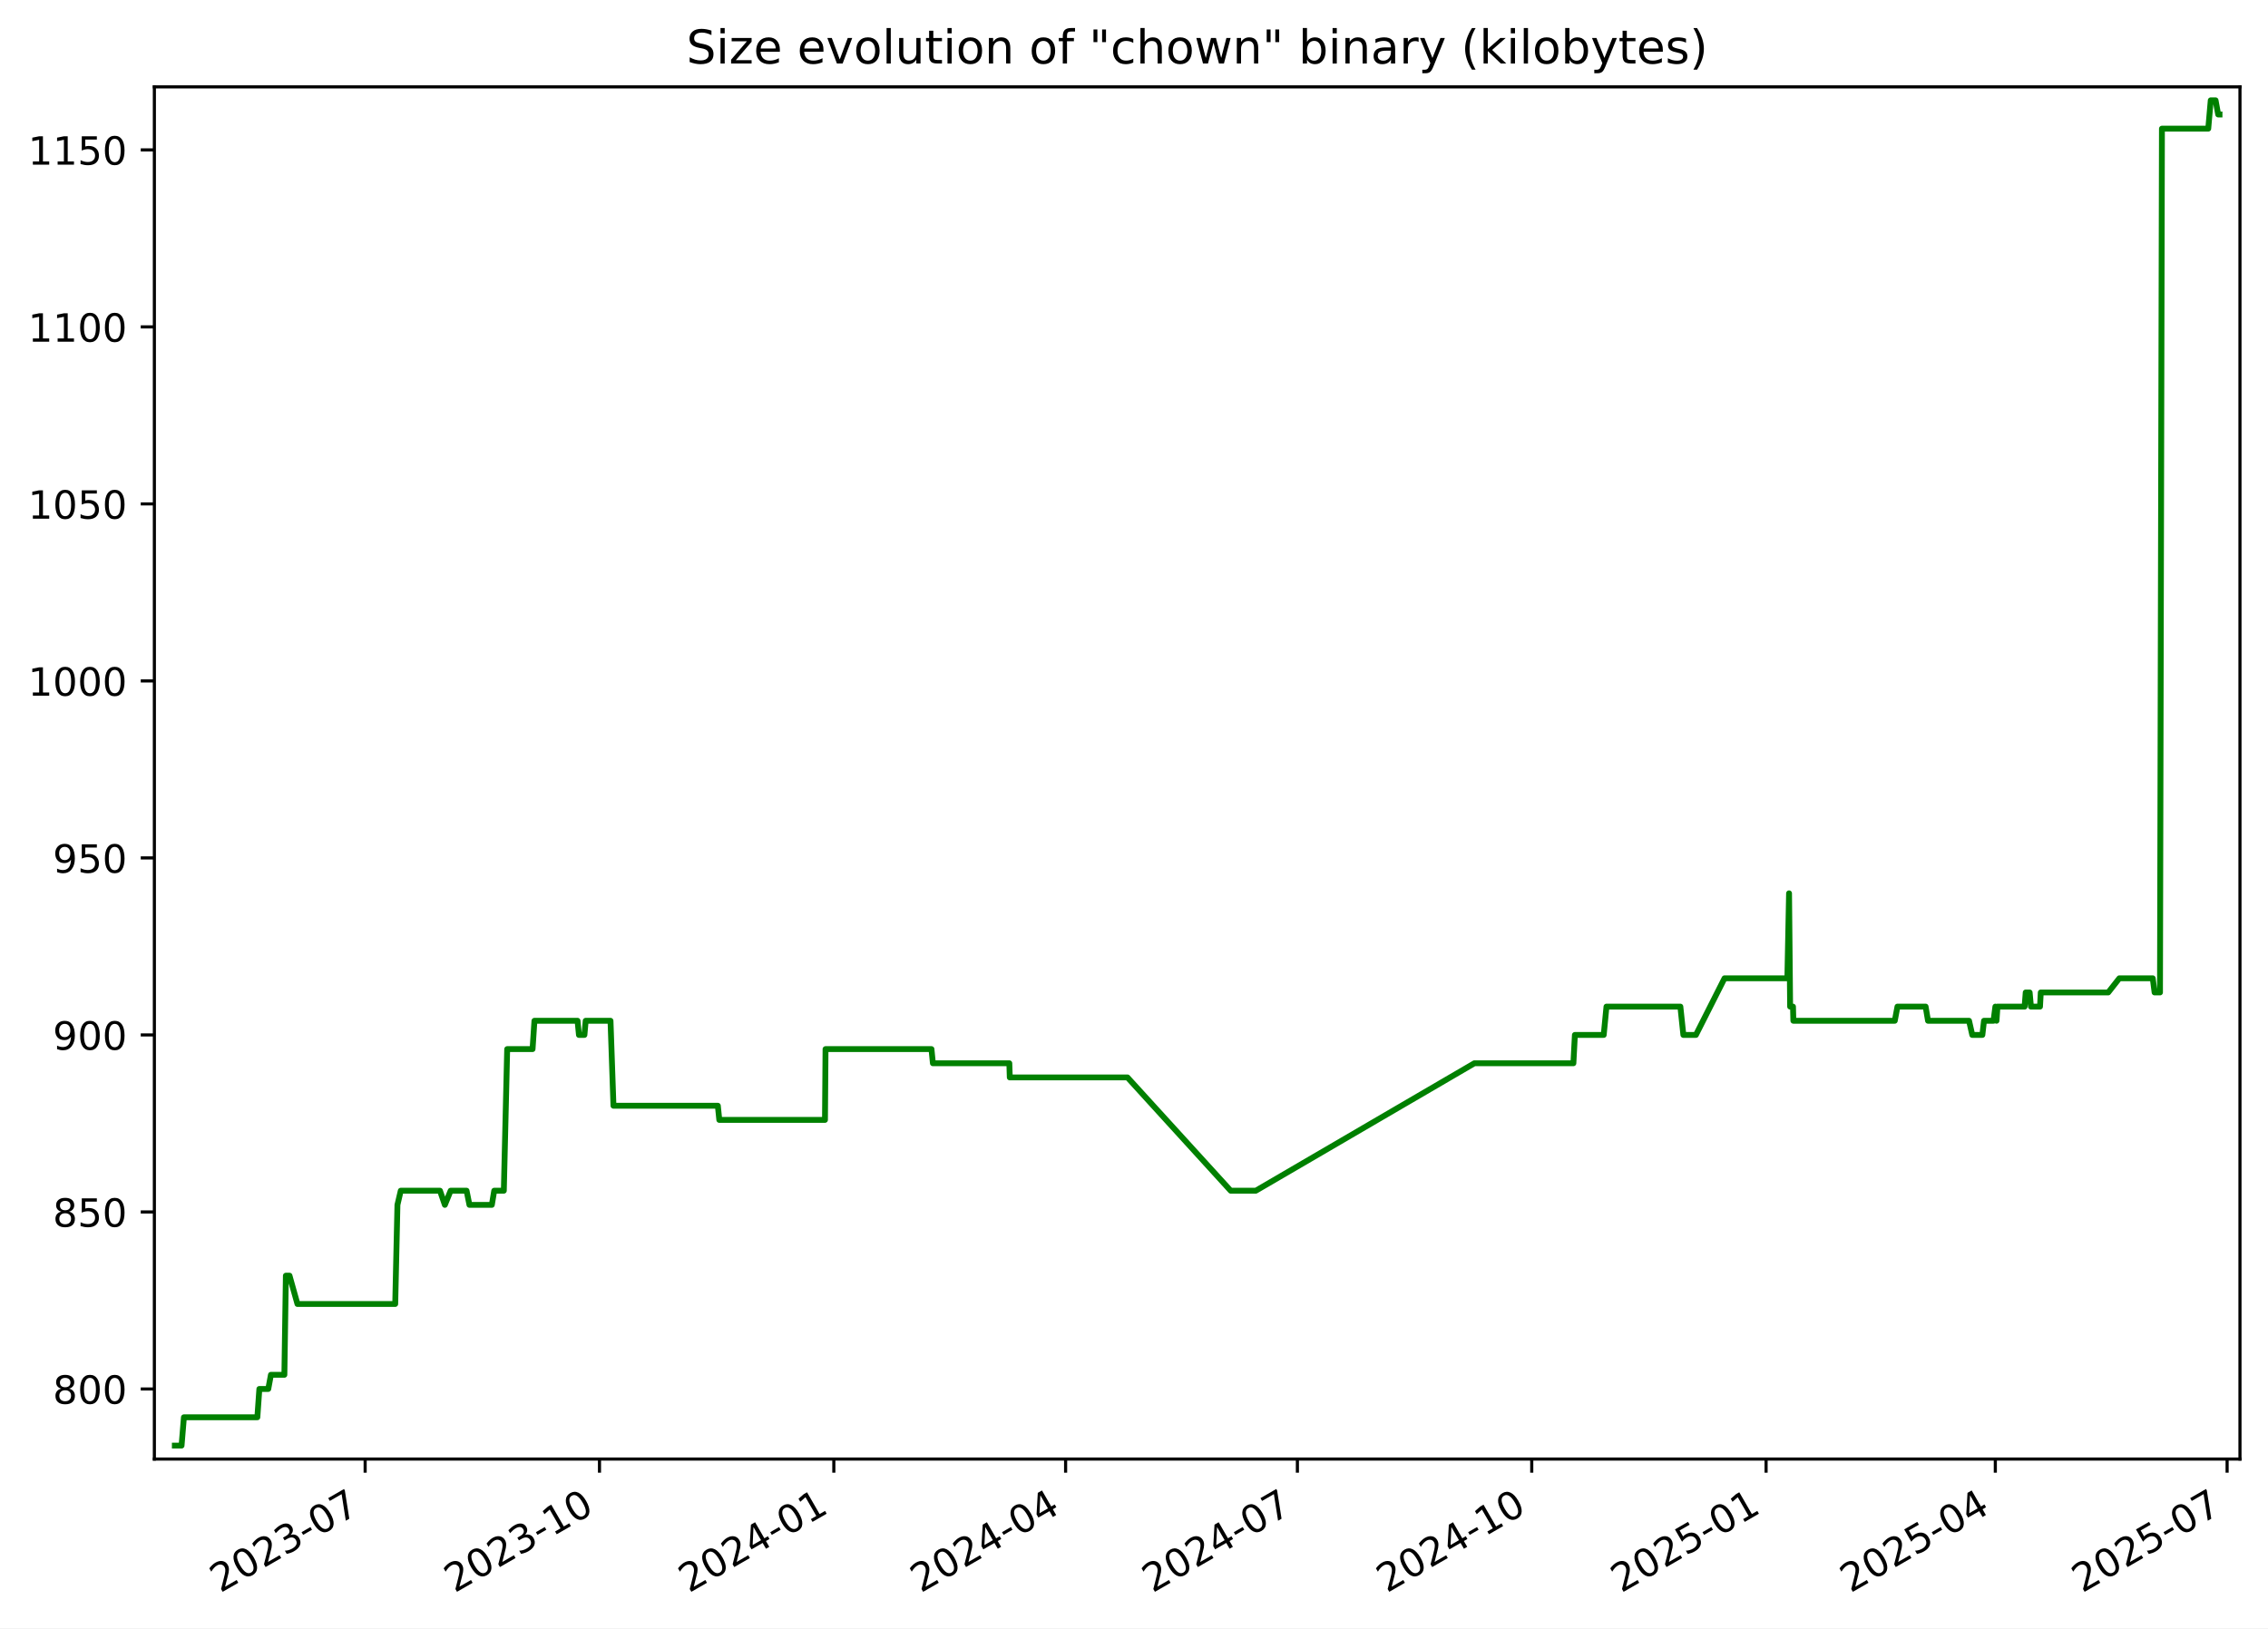
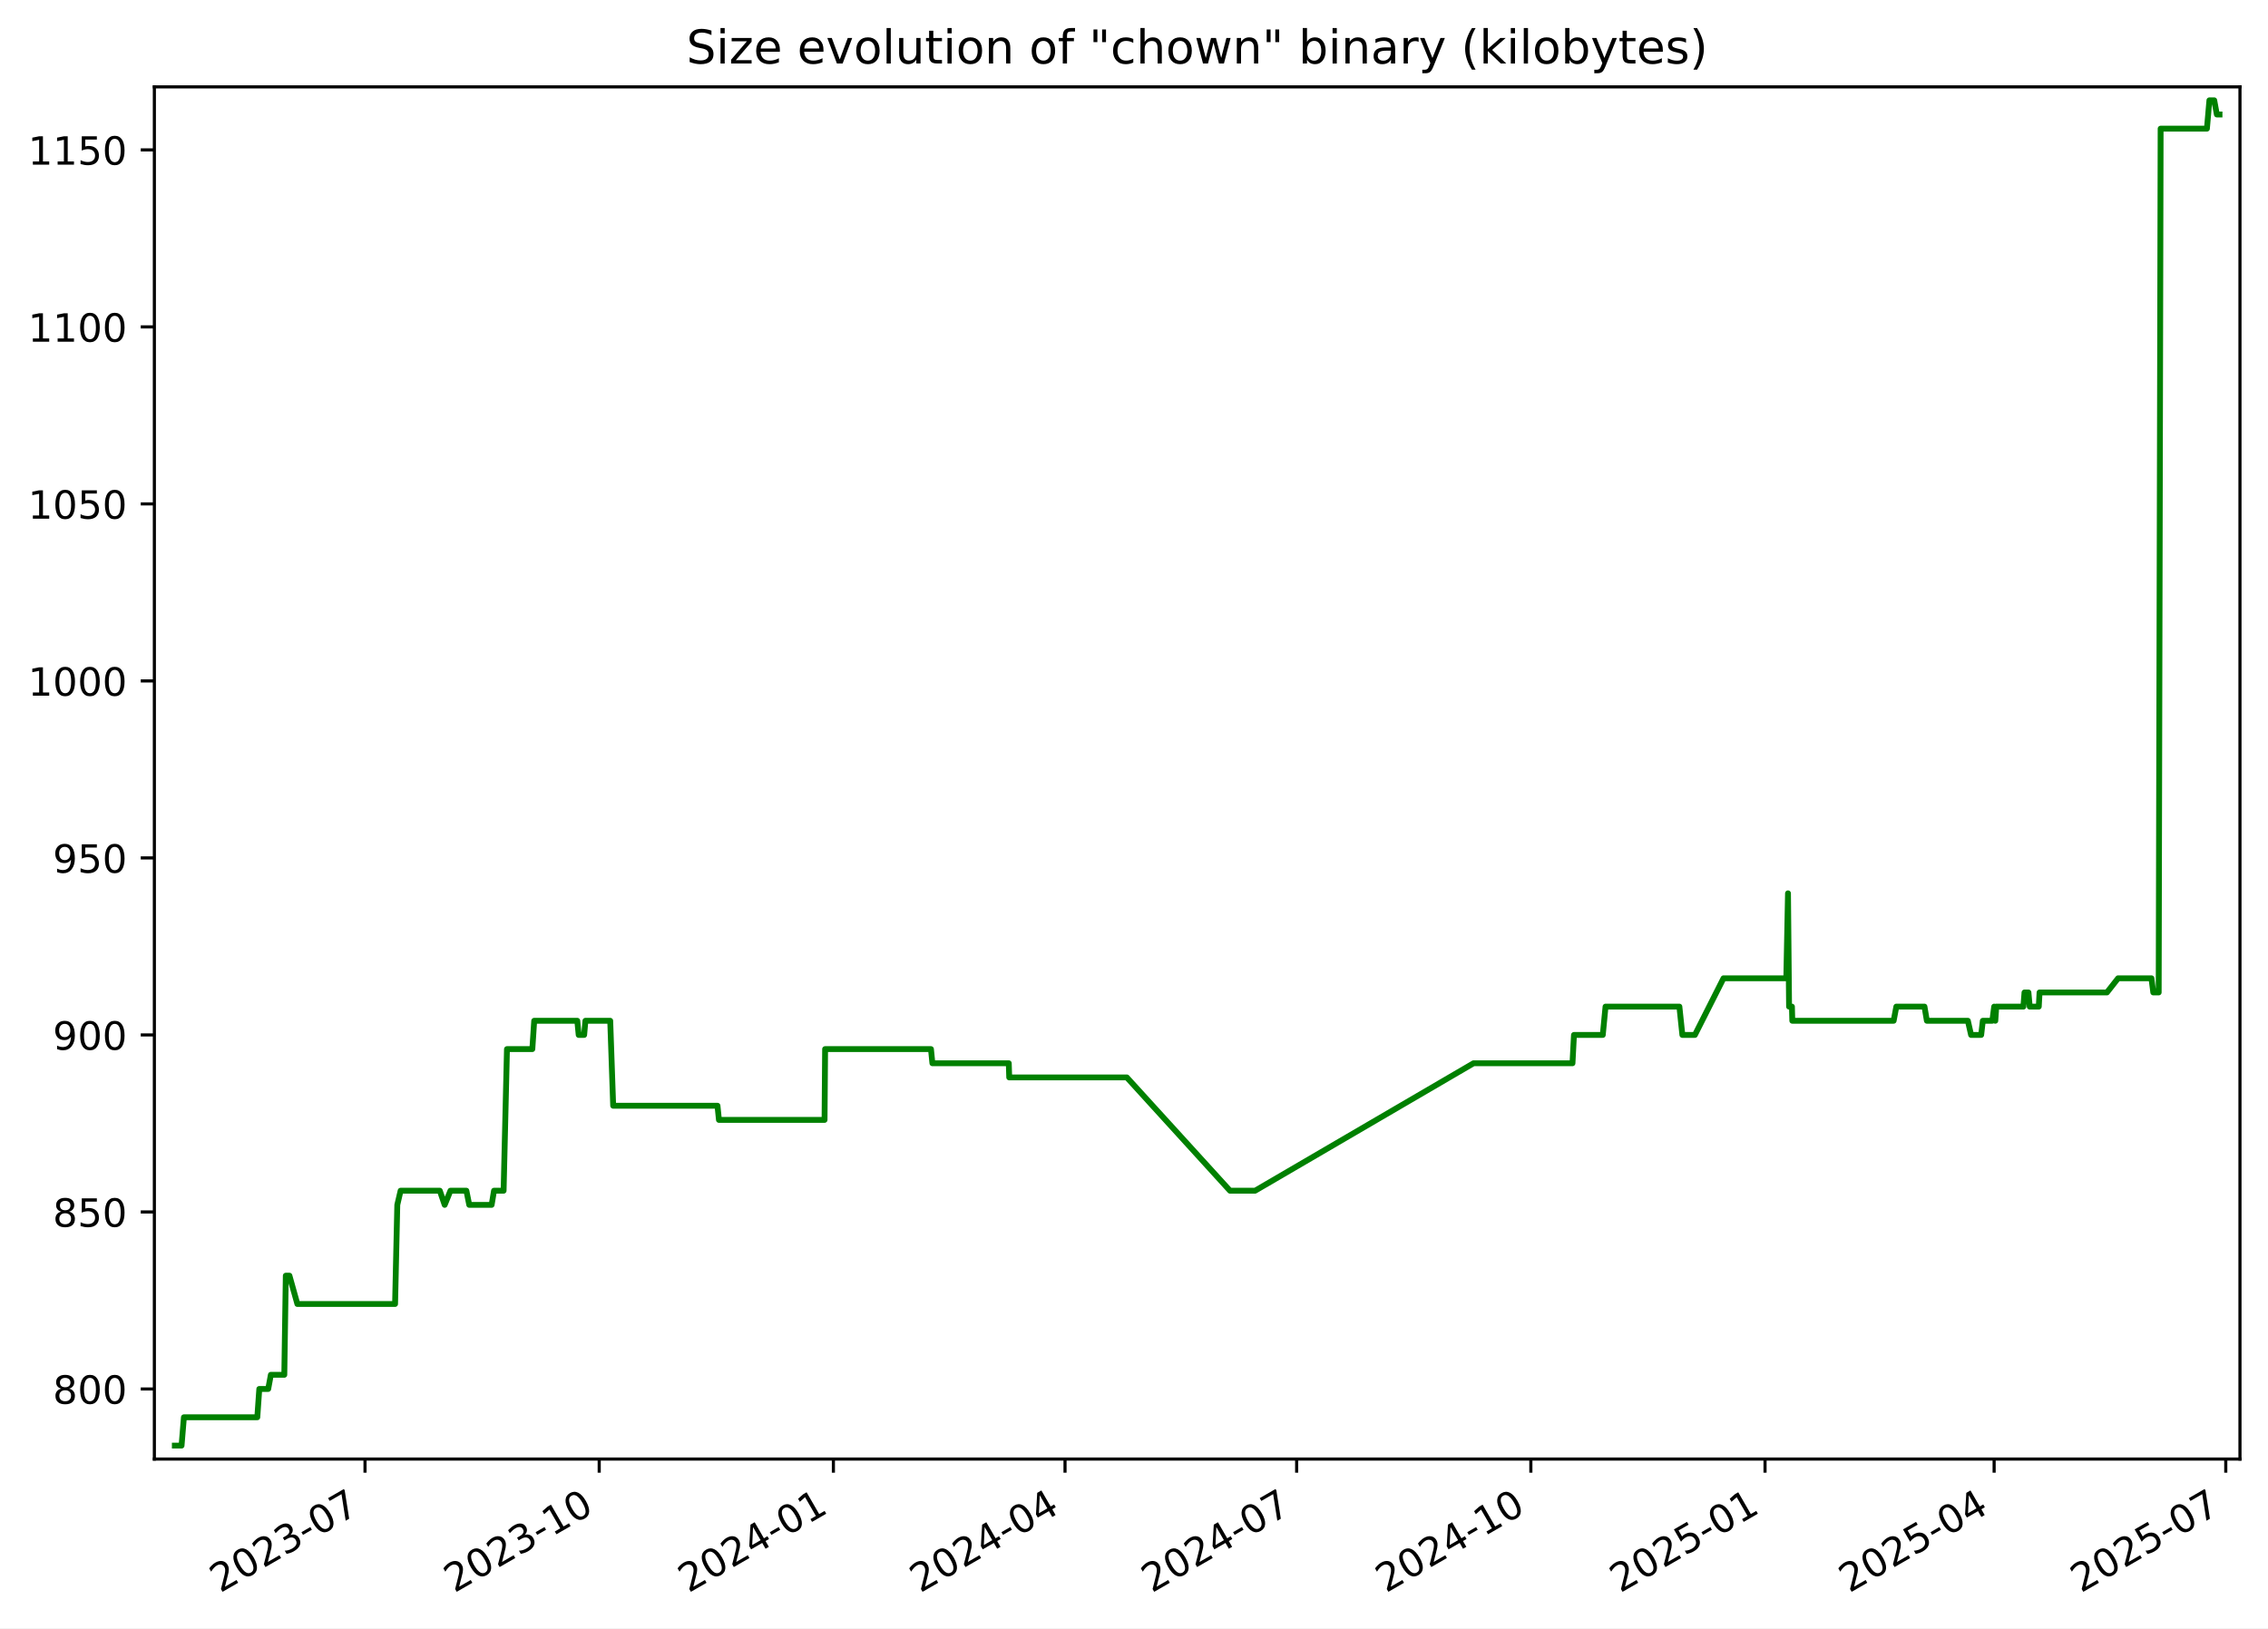
<svg xmlns="http://www.w3.org/2000/svg" xmlns:xlink="http://www.w3.org/1999/xlink" width="582.53pt" height="418.303pt" viewBox="0 0 582.53 418.303" version="1.1">
  <defs>
    <style type="text/css">*{stroke-linejoin: round; stroke-linecap: butt}</style>
  </defs>
  <g id="figure_1">
    <g id="patch_1">
      <path d="M -0 418.303  L 582.53 418.303  L 582.53 0  L -0 0  z " style="fill: #ffffff" />
    </g>
    <g id="axes_1">
      <g id="patch_2">
        <path d="M 39.65 374.83  L 575.33 374.83  L 575.33 22.318  L 39.65 22.318  z " style="fill: #ffffff" />
      </g>
      <g id="matplotlib.axis_1">
        <g id="xtick_1">
          <g id="line2d_1">
            <defs>
-               <path id="m9804a0d90c" d="M 0 0  L 0 3.5  " style="stroke: #000000; stroke-width: 0.8" />
+               <path id="m162f76aa11" d="M 0 0  L 0 3.5  " style="stroke: #000000; stroke-width: 0.8" />
            </defs>
            <g>
-               <use xlink:href="#m9804a0d90c" x="93.786" y="374.83" style="stroke: #000000; stroke-width: 0.8" />
+               <use xlink:href="#m162f76aa11" x="93.754" y="374.83" style="stroke: #000000; stroke-width: 0.8" />
            </g>
          </g>
          <g id="text_1">
-             <g transform="translate(56.5614 409.302) rotate(-30) scale(0.1 -0.1)">
+             <g transform="translate(56.52934 409.302) rotate(-30) scale(0.1 -0.1)">
              <defs>
                <path id="DejaVuSans-32" d="M 1228 531  L 3431 531  L 3431 0  L 469 0  L 469 531  Q 828 903 1448 1529  Q 2069 2156 2228 2338  Q 2531 2678 2651 2914  Q 2772 3150 2772 3378  Q 2772 3750 2511 3984  Q 2250 4219 1831 4219  Q 1534 4219 1204 4116  Q 875 4013 500 3803  L 500 4441  Q 881 4594 1212 4672  Q 1544 4750 1819 4750  Q 2544 4750 2975 4387  Q 3406 4025 3406 3419  Q 3406 3131 3298 2873  Q 3191 2616 2906 2266  Q 2828 2175 2409 1742  Q 1991 1309 1228 531  z " transform="scale(0.015625)" />
                <path id="DejaVuSans-30" d="M 2034 4250  Q 1547 4250 1301 3770  Q 1056 3291 1056 2328  Q 1056 1369 1301 889  Q 1547 409 2034 409  Q 2525 409 2770 889  Q 3016 1369 3016 2328  Q 3016 3291 2770 3770  Q 2525 4250 2034 4250  z M 2034 4750  Q 2819 4750 3233 4129  Q 3647 3509 3647 2328  Q 3647 1150 3233 529  Q 2819 -91 2034 -91  Q 1250 -91 836 529  Q 422 1150 422 2328  Q 422 3509 836 4129  Q 1250 4750 2034 4750  z " transform="scale(0.015625)" />
                <path id="DejaVuSans-33" d="M 2597 2516  Q 3050 2419 3304 2112  Q 3559 1806 3559 1356  Q 3559 666 3084 287  Q 2609 -91 1734 -91  Q 1441 -91 1130 -33  Q 819 25 488 141  L 488 750  Q 750 597 1062 519  Q 1375 441 1716 441  Q 2309 441 2620 675  Q 2931 909 2931 1356  Q 2931 1769 2642 2001  Q 2353 2234 1838 2234  L 1294 2234  L 1294 2753  L 1863 2753  Q 2328 2753 2575 2939  Q 2822 3125 2822 3475  Q 2822 3834 2567 4026  Q 2313 4219 1838 4219  Q 1578 4219 1281 4162  Q 984 4106 628 3988  L 628 4550  Q 988 4650 1302 4700  Q 1616 4750 1894 4750  Q 2613 4750 3031 4423  Q 3450 4097 3450 3541  Q 3450 3153 3228 2886  Q 3006 2619 2597 2516  z " transform="scale(0.015625)" />
                <path id="DejaVuSans-2d" d="M 313 2009  L 1997 2009  L 1997 1497  L 313 1497  L 313 2009  z " transform="scale(0.015625)" />
                <path id="DejaVuSans-37" d="M 525 4666  L 3525 4666  L 3525 4397  L 1831 0  L 1172 0  L 2766 4134  L 525 4134  L 525 4666  z " transform="scale(0.015625)" />
              </defs>
              <use xlink:href="#DejaVuSans-32" />
              <use xlink:href="#DejaVuSans-30" x="63.623" />
              <use xlink:href="#DejaVuSans-32" x="127.246" />
              <use xlink:href="#DejaVuSans-33" x="190.869" />
              <use xlink:href="#DejaVuSans-2d" x="254.492" />
              <use xlink:href="#DejaVuSans-30" x="290.576" />
              <use xlink:href="#DejaVuSans-37" x="354.199" />
            </g>
          </g>
        </g>
        <g id="xtick_2">
          <g id="line2d_2">
            <g>
-               <use xlink:href="#m9804a0d90c" x="153.975" y="374.83" style="stroke: #000000; stroke-width: 0.8" />
+               <use xlink:href="#m162f76aa11" x="153.904" y="374.83" style="stroke: #000000; stroke-width: 0.8" />
            </g>
          </g>
          <g id="text_2">
-             <g transform="translate(116.7506 409.302) rotate(-30) scale(0.1 -0.1)">
+             <g transform="translate(116.679 409.302) rotate(-30) scale(0.1 -0.1)">
              <defs>
                <path id="DejaVuSans-31" d="M 794 531  L 1825 531  L 1825 4091  L 703 3866  L 703 4441  L 1819 4666  L 2450 4666  L 2450 531  L 3481 531  L 3481 0  L 794 0  L 794 531  z " transform="scale(0.015625)" />
              </defs>
              <use xlink:href="#DejaVuSans-32" />
              <use xlink:href="#DejaVuSans-30" x="63.623" />
              <use xlink:href="#DejaVuSans-32" x="127.246" />
              <use xlink:href="#DejaVuSans-33" x="190.869" />
              <use xlink:href="#DejaVuSans-2d" x="254.492" />
              <use xlink:href="#DejaVuSans-31" x="290.576" />
              <use xlink:href="#DejaVuSans-30" x="354.199" />
            </g>
          </g>
        </g>
        <g id="xtick_3">
          <g id="line2d_3">
            <g>
-               <use xlink:href="#m9804a0d90c" x="214.165" y="374.83" style="stroke: #000000; stroke-width: 0.8" />
+               <use xlink:href="#m162f76aa11" x="214.054" y="374.83" style="stroke: #000000; stroke-width: 0.8" />
            </g>
          </g>
          <g id="text_3">
-             <g transform="translate(176.9397 409.302) rotate(-30) scale(0.1 -0.1)">
+             <g transform="translate(176.8287 409.302) rotate(-30) scale(0.1 -0.1)">
              <defs>
                <path id="DejaVuSans-34" d="M 2419 4116  L 825 1625  L 2419 1625  L 2419 4116  z M 2253 4666  L 3047 4666  L 3047 1625  L 3713 1625  L 3713 1100  L 3047 1100  L 3047 0  L 2419 0  L 2419 1100  L 313 1100  L 313 1709  L 2253 4666  z " transform="scale(0.015625)" />
              </defs>
              <use xlink:href="#DejaVuSans-32" />
              <use xlink:href="#DejaVuSans-30" x="63.623" />
              <use xlink:href="#DejaVuSans-32" x="127.246" />
              <use xlink:href="#DejaVuSans-34" x="190.869" />
              <use xlink:href="#DejaVuSans-2d" x="254.492" />
              <use xlink:href="#DejaVuSans-30" x="290.576" />
              <use xlink:href="#DejaVuSans-31" x="354.199" />
            </g>
          </g>
        </g>
        <g id="xtick_4">
          <g id="line2d_4">
            <g>
-               <use xlink:href="#m9804a0d90c" x="273.7" y="374.83" style="stroke: #000000; stroke-width: 0.8" />
+               <use xlink:href="#m162f76aa11" x="273.549" y="374.83" style="stroke: #000000; stroke-width: 0.8" />
            </g>
          </g>
          <g id="text_4">
-             <g transform="translate(236.4747 409.302) rotate(-30) scale(0.1 -0.1)">
+             <g transform="translate(236.3246 409.302) rotate(-30) scale(0.1 -0.1)">
              <use xlink:href="#DejaVuSans-32" />
              <use xlink:href="#DejaVuSans-30" x="63.623" />
              <use xlink:href="#DejaVuSans-32" x="127.246" />
              <use xlink:href="#DejaVuSans-34" x="190.869" />
              <use xlink:href="#DejaVuSans-2d" x="254.492" />
              <use xlink:href="#DejaVuSans-30" x="290.576" />
              <use xlink:href="#DejaVuSans-34" x="354.199" />
            </g>
          </g>
        </g>
        <g id="xtick_5">
          <g id="line2d_5">
            <g>
-               <use xlink:href="#m9804a0d90c" x="333.234" y="374.83" style="stroke: #000000; stroke-width: 0.8" />
+               <use xlink:href="#m162f76aa11" x="333.045" y="374.83" style="stroke: #000000; stroke-width: 0.8" />
            </g>
          </g>
          <g id="text_5">
-             <g transform="translate(296.0096 409.302) rotate(-30) scale(0.1 -0.1)">
+             <g transform="translate(295.8205 409.302) rotate(-30) scale(0.1 -0.1)">
              <use xlink:href="#DejaVuSans-32" />
              <use xlink:href="#DejaVuSans-30" x="63.623" />
              <use xlink:href="#DejaVuSans-32" x="127.246" />
              <use xlink:href="#DejaVuSans-34" x="190.869" />
              <use xlink:href="#DejaVuSans-2d" x="254.492" />
              <use xlink:href="#DejaVuSans-30" x="290.576" />
              <use xlink:href="#DejaVuSans-37" x="354.199" />
            </g>
          </g>
        </g>
        <g id="xtick_6">
          <g id="line2d_6">
            <g>
-               <use xlink:href="#m9804a0d90c" x="393.424" y="374.83" style="stroke: #000000; stroke-width: 0.8" />
+               <use xlink:href="#m162f76aa11" x="393.195" y="374.83" style="stroke: #000000; stroke-width: 0.8" />
            </g>
          </g>
          <g id="text_6">
-             <g transform="translate(356.1988 409.302) rotate(-30) scale(0.1 -0.1)">
+             <g transform="translate(355.9702 409.302) rotate(-30) scale(0.1 -0.1)">
              <use xlink:href="#DejaVuSans-32" />
              <use xlink:href="#DejaVuSans-30" x="63.623" />
              <use xlink:href="#DejaVuSans-32" x="127.246" />
              <use xlink:href="#DejaVuSans-34" x="190.869" />
              <use xlink:href="#DejaVuSans-2d" x="254.492" />
              <use xlink:href="#DejaVuSans-31" x="290.576" />
              <use xlink:href="#DejaVuSans-30" x="354.199" />
            </g>
          </g>
        </g>
        <g id="xtick_7">
          <g id="line2d_7">
            <g>
-               <use xlink:href="#m9804a0d90c" x="453.613" y="374.83" style="stroke: #000000; stroke-width: 0.8" />
+               <use xlink:href="#m162f76aa11" x="453.345" y="374.83" style="stroke: #000000; stroke-width: 0.8" />
            </g>
          </g>
          <g id="text_7">
-             <g transform="translate(416.388 409.302) rotate(-30) scale(0.1 -0.1)">
+             <g transform="translate(416.1199 409.302) rotate(-30) scale(0.1 -0.1)">
              <defs>
                <path id="DejaVuSans-35" d="M 691 4666  L 3169 4666  L 3169 4134  L 1269 4134  L 1269 2991  Q 1406 3038 1543 3061  Q 1681 3084 1819 3084  Q 2600 3084 3056 2656  Q 3513 2228 3513 1497  Q 3513 744 3044 326  Q 2575 -91 1722 -91  Q 1428 -91 1123 -41  Q 819 9 494 109  L 494 744  Q 775 591 1075 516  Q 1375 441 1709 441  Q 2250 441 2565 725  Q 2881 1009 2881 1497  Q 2881 1984 2565 2268  Q 2250 2553 1709 2553  Q 1456 2553 1204 2497  Q 953 2441 691 2322  L 691 4666  z " transform="scale(0.015625)" />
              </defs>
              <use xlink:href="#DejaVuSans-32" />
              <use xlink:href="#DejaVuSans-30" x="63.623" />
              <use xlink:href="#DejaVuSans-32" x="127.246" />
              <use xlink:href="#DejaVuSans-35" x="190.869" />
              <use xlink:href="#DejaVuSans-2d" x="254.492" />
              <use xlink:href="#DejaVuSans-30" x="290.576" />
              <use xlink:href="#DejaVuSans-31" x="354.199" />
            </g>
          </g>
        </g>
        <g id="xtick_8">
          <g id="line2d_8">
            <g>
-               <use xlink:href="#m9804a0d90c" x="512.493" y="374.83" style="stroke: #000000; stroke-width: 0.8" />
+               <use xlink:href="#m162f76aa11" x="512.187" y="374.83" style="stroke: #000000; stroke-width: 0.8" />
            </g>
          </g>
          <g id="text_8">
-             <g transform="translate(475.2687 409.302) rotate(-30) scale(0.1 -0.1)">
+             <g transform="translate(474.962 409.302) rotate(-30) scale(0.1 -0.1)">
              <use xlink:href="#DejaVuSans-32" />
              <use xlink:href="#DejaVuSans-30" x="63.623" />
              <use xlink:href="#DejaVuSans-32" x="127.246" />
              <use xlink:href="#DejaVuSans-35" x="190.869" />
              <use xlink:href="#DejaVuSans-2d" x="254.492" />
              <use xlink:href="#DejaVuSans-30" x="290.576" />
              <use xlink:href="#DejaVuSans-34" x="354.199" />
            </g>
          </g>
        </g>
        <g id="xtick_9">
          <g id="line2d_9">
            <g>
-               <use xlink:href="#m9804a0d90c" x="572.028" y="374.83" style="stroke: #000000; stroke-width: 0.8" />
+               <use xlink:href="#m162f76aa11" x="571.683" y="374.83" style="stroke: #000000; stroke-width: 0.8" />
            </g>
          </g>
          <g id="text_9">
-             <g transform="translate(534.8036 409.302) rotate(-30) scale(0.1 -0.1)">
+             <g transform="translate(534.4579 409.302) rotate(-30) scale(0.1 -0.1)">
              <use xlink:href="#DejaVuSans-32" />
              <use xlink:href="#DejaVuSans-30" x="63.623" />
              <use xlink:href="#DejaVuSans-32" x="127.246" />
              <use xlink:href="#DejaVuSans-35" x="190.869" />
              <use xlink:href="#DejaVuSans-2d" x="254.492" />
              <use xlink:href="#DejaVuSans-30" x="290.576" />
              <use xlink:href="#DejaVuSans-37" x="354.199" />
            </g>
          </g>
        </g>
      </g>
      <g id="matplotlib.axis_2">
        <g id="ytick_1">
          <g id="line2d_10">
            <defs>
-               <path id="mbd1973478d" d="M 0 0  L -3.5 0  " style="stroke: #000000; stroke-width: 0.8" />
+               <path id="m73aa8f4d1b" d="M 0 0  L -3.5 0  " style="stroke: #000000; stroke-width: 0.8" />
            </defs>
            <g>
-               <use xlink:href="#mbd1973478d" x="39.65" y="356.823" style="stroke: #000000; stroke-width: 0.8" />
+               <use xlink:href="#m73aa8f4d1b" x="39.65" y="356.823" style="stroke: #000000; stroke-width: 0.8" />
            </g>
          </g>
          <g id="text_10">
            <g transform="translate(13.5625 360.6218) scale(0.1 -0.1)">
              <defs>
                <path id="DejaVuSans-38" d="M 2034 2216  Q 1584 2216 1326 1975  Q 1069 1734 1069 1313  Q 1069 891 1326 650  Q 1584 409 2034 409  Q 2484 409 2743 651  Q 3003 894 3003 1313  Q 3003 1734 2745 1975  Q 2488 2216 2034 2216  z M 1403 2484  Q 997 2584 770 2862  Q 544 3141 544 3541  Q 544 4100 942 4425  Q 1341 4750 2034 4750  Q 2731 4750 3128 4425  Q 3525 4100 3525 3541  Q 3525 3141 3298 2862  Q 3072 2584 2669 2484  Q 3125 2378 3379 2068  Q 3634 1759 3634 1313  Q 3634 634 3220 271  Q 2806 -91 2034 -91  Q 1263 -91 848 271  Q 434 634 434 1313  Q 434 1759 690 2068  Q 947 2378 1403 2484  z M 1172 3481  Q 1172 3119 1398 2916  Q 1625 2713 2034 2713  Q 2441 2713 2670 2916  Q 2900 3119 2900 3481  Q 2900 3844 2670 4047  Q 2441 4250 2034 4250  Q 1625 4250 1398 4047  Q 1172 3844 1172 3481  z " transform="scale(0.015625)" />
              </defs>
              <use xlink:href="#DejaVuSans-38" />
              <use xlink:href="#DejaVuSans-30" x="63.623" />
              <use xlink:href="#DejaVuSans-30" x="127.246" />
            </g>
          </g>
        </g>
        <g id="ytick_2">
          <g id="line2d_11">
            <g>
-               <use xlink:href="#mbd1973478d" x="39.65" y="311.349" style="stroke: #000000; stroke-width: 0.8" />
+               <use xlink:href="#m73aa8f4d1b" x="39.65" y="311.349" style="stroke: #000000; stroke-width: 0.8" />
            </g>
          </g>
          <g id="text_11">
            <g transform="translate(13.5625 315.1481) scale(0.1 -0.1)">
              <use xlink:href="#DejaVuSans-38" />
              <use xlink:href="#DejaVuSans-35" x="63.623" />
              <use xlink:href="#DejaVuSans-30" x="127.246" />
            </g>
          </g>
        </g>
        <g id="ytick_3">
          <g id="line2d_12">
            <g>
-               <use xlink:href="#mbd1973478d" x="39.65" y="265.875" style="stroke: #000000; stroke-width: 0.8" />
+               <use xlink:href="#m73aa8f4d1b" x="39.65" y="265.875" style="stroke: #000000; stroke-width: 0.8" />
            </g>
          </g>
          <g id="text_12">
            <g transform="translate(13.5625 269.6744) scale(0.1 -0.1)">
              <defs>
                <path id="DejaVuSans-39" d="M 703 97  L 703 672  Q 941 559 1184 500  Q 1428 441 1663 441  Q 2288 441 2617 861  Q 2947 1281 2994 2138  Q 2813 1869 2534 1725  Q 2256 1581 1919 1581  Q 1219 1581 811 2004  Q 403 2428 403 3163  Q 403 3881 828 4315  Q 1253 4750 1959 4750  Q 2769 4750 3195 4129  Q 3622 3509 3622 2328  Q 3622 1225 3098 567  Q 2575 -91 1691 -91  Q 1453 -91 1209 -44  Q 966 3 703 97  z M 1959 2075  Q 2384 2075 2632 2365  Q 2881 2656 2881 3163  Q 2881 3666 2632 3958  Q 2384 4250 1959 4250  Q 1534 4250 1286 3958  Q 1038 3666 1038 3163  Q 1038 2656 1286 2365  Q 1534 2075 1959 2075  z " transform="scale(0.015625)" />
              </defs>
              <use xlink:href="#DejaVuSans-39" />
              <use xlink:href="#DejaVuSans-30" x="63.623" />
              <use xlink:href="#DejaVuSans-30" x="127.246" />
            </g>
          </g>
        </g>
        <g id="ytick_4">
          <g id="line2d_13">
            <g>
-               <use xlink:href="#mbd1973478d" x="39.65" y="220.401" style="stroke: #000000; stroke-width: 0.8" />
+               <use xlink:href="#m73aa8f4d1b" x="39.65" y="220.401" style="stroke: #000000; stroke-width: 0.8" />
            </g>
          </g>
          <g id="text_13">
            <g transform="translate(13.5625 224.2007) scale(0.1 -0.1)">
              <use xlink:href="#DejaVuSans-39" />
              <use xlink:href="#DejaVuSans-35" x="63.623" />
              <use xlink:href="#DejaVuSans-30" x="127.246" />
            </g>
          </g>
        </g>
        <g id="ytick_5">
          <g id="line2d_14">
            <g>
-               <use xlink:href="#mbd1973478d" x="39.65" y="174.928" style="stroke: #000000; stroke-width: 0.8" />
+               <use xlink:href="#m73aa8f4d1b" x="39.65" y="174.928" style="stroke: #000000; stroke-width: 0.8" />
            </g>
          </g>
          <g id="text_14">
            <g transform="translate(7.2 178.727) scale(0.1 -0.1)">
              <use xlink:href="#DejaVuSans-31" />
              <use xlink:href="#DejaVuSans-30" x="63.623" />
              <use xlink:href="#DejaVuSans-30" x="127.246" />
              <use xlink:href="#DejaVuSans-30" x="190.869" />
            </g>
          </g>
        </g>
        <g id="ytick_6">
          <g id="line2d_15">
            <g>
-               <use xlink:href="#mbd1973478d" x="39.65" y="129.454" style="stroke: #000000; stroke-width: 0.8" />
+               <use xlink:href="#m73aa8f4d1b" x="39.65" y="129.454" style="stroke: #000000; stroke-width: 0.8" />
            </g>
          </g>
          <g id="text_15">
            <g transform="translate(7.2 133.2533) scale(0.1 -0.1)">
              <use xlink:href="#DejaVuSans-31" />
              <use xlink:href="#DejaVuSans-30" x="63.623" />
              <use xlink:href="#DejaVuSans-35" x="127.246" />
              <use xlink:href="#DejaVuSans-30" x="190.869" />
            </g>
          </g>
        </g>
        <g id="ytick_7">
          <g id="line2d_16">
            <g>
-               <use xlink:href="#mbd1973478d" x="39.65" y="83.98" style="stroke: #000000; stroke-width: 0.8" />
+               <use xlink:href="#m73aa8f4d1b" x="39.65" y="83.98" style="stroke: #000000; stroke-width: 0.8" />
            </g>
          </g>
          <g id="text_16">
            <g transform="translate(7.2 87.77966) scale(0.1 -0.1)">
              <use xlink:href="#DejaVuSans-31" />
              <use xlink:href="#DejaVuSans-31" x="63.623" />
              <use xlink:href="#DejaVuSans-30" x="127.246" />
              <use xlink:href="#DejaVuSans-30" x="190.869" />
            </g>
          </g>
        </g>
        <g id="ytick_8">
          <g id="line2d_17">
            <g>
-               <use xlink:href="#mbd1973478d" x="39.65" y="38.507" style="stroke: #000000; stroke-width: 0.8" />
+               <use xlink:href="#m73aa8f4d1b" x="39.65" y="38.507" style="stroke: #000000; stroke-width: 0.8" />
            </g>
          </g>
          <g id="text_17">
            <g transform="translate(7.2 42.30597) scale(0.1 -0.1)">
              <use xlink:href="#DejaVuSans-31" />
              <use xlink:href="#DejaVuSans-31" x="63.623" />
              <use xlink:href="#DejaVuSans-35" x="127.246" />
              <use xlink:href="#DejaVuSans-30" x="190.869" />
            </g>
          </g>
        </g>
      </g>
      <g id="line2d_18">
-         <path d="M 44.902 371.374  L 46.634 371.374  L 47.239 364.098  L 66.101 364.098  L 66.615 356.823  L 68.906 356.823  L 69.586 353.185  L 73.042 353.185  L 73.425 327.719  L 74.36 327.719  L 76.4 334.995  L 101.512 334.995  L 102.082 309.53  L 102.933 305.892  L 113.007 305.892  L 114.261 309.53  L 115.744 305.892  L 119.837 305.892  L 120.576 309.53  L 126.327 309.53  L 126.94 305.892  L 129.408 305.892  L 130.27 269.513  L 136.789 269.513  L 137.269 262.237  L 148.345 262.237  L 148.701 265.875  L 150.108 265.875  L 150.432 262.237  L 156.808 262.237  L 157.567 284.065  L 184.377 284.065  L 184.751 287.703  L 211.894 287.703  L 212.035 269.513  L 239.245 269.513  L 239.612 273.151  L 259.243 273.151  L 259.359 276.789  L 289.585 276.789  L 316.101 305.892  L 322.553 305.892  L 378.694 273.151  L 404.124 273.151  L 404.505 265.875  L 411.911 265.875  L 412.619 258.599  L 431.599 258.599  L 432.367 265.875  L 435.588 265.875  L 442.937 251.324  L 459.079 251.324  L 459.515 229.496  L 459.79 258.599  L 460.527 258.599  L 460.62 262.237  L 486.67 262.237  L 487.357 258.599  L 494.592 258.599  L 495.208 262.237  L 505.744 262.237  L 506.571 265.875  L 509.166 265.875  L 509.585 262.237  L 512.033 262.237  L 512.505 258.599  L 512.795 262.237  L 513.048 258.599  L 520.016 258.599  L 520.299 254.961  L 521.31 254.961  L 521.643 258.599  L 523.97 258.599  L 524.169 254.961  L 541.491 254.961  L 544.35 251.324  L 552.928 251.324  L 553.401 254.961  L 554.79 254.961  L 555.287 33.05  L 567.185 33.05  L 567.823 25.774  L 569.066 25.774  L 569.734 29.412  L 570.078 29.412  L 570.078 29.412  " clip-path="url(#pd2189851ee)" style="fill: none; stroke: #008000; stroke-width: 1.5; stroke-linecap: square" />
+         <path d="M 44.902 371.374  L 46.633 371.374  L 47.238 364.098  L 66.087 364.098  L 66.6 356.823  L 68.89 356.823  L 69.57 353.185  L 73.024 353.185  L 73.407 327.719  L 74.341 327.719  L 76.379 334.995  L 101.475 334.995  L 102.045 309.53  L 102.895 305.892  L 112.962 305.892  L 114.216 309.53  L 115.698 305.892  L 119.788 305.892  L 120.527 309.53  L 126.274 309.53  L 126.887 305.892  L 129.353 305.892  L 130.214 269.513  L 136.729 269.513  L 137.209 262.237  L 148.277 262.237  L 148.633 265.875  L 150.039 265.875  L 150.362 262.237  L 156.735 262.237  L 157.493 284.065  L 184.285 284.065  L 184.659 287.703  L 211.785 287.703  L 211.926 269.513  L 239.117 269.513  L 239.484 273.151  L 259.102 273.151  L 259.218 276.789  L 289.424 276.789  L 315.923 305.892  L 322.371 305.892  L 378.475 273.151  L 403.889 273.151  L 404.27 265.875  L 411.671 265.875  L 412.377 258.599  L 431.346 258.599  L 432.113 265.875  L 435.332 265.875  L 442.676 251.324  L 458.808 251.324  L 459.244 229.496  L 459.518 258.599  L 460.254 258.599  L 460.347 262.237  L 486.38 262.237  L 487.067 258.599  L 494.297 258.599  L 494.913 262.237  L 505.442 262.237  L 506.268 265.875  L 508.861 265.875  L 509.281 262.237  L 511.727 262.237  L 512.198 258.599  L 512.488 262.237  L 512.741 258.599  L 519.704 258.599  L 519.987 254.961  L 520.998 254.961  L 521.33 258.599  L 523.655 258.599  L 523.855 254.961  L 541.165 254.961  L 544.022 251.324  L 552.595 251.324  L 553.068 254.961  L 554.456 254.961  L 554.952 33.05  L 566.843 33.05  L 567.48 25.774  L 568.722 25.774  L 569.39 29.412  L 570.078 29.412  L 570.078 29.412  " clip-path="url(#p2439a74be8)" style="fill: none; stroke: #008000; stroke-width: 1.5; stroke-linecap: square" />
      </g>
      <g id="patch_3">
        <path d="M 39.65 374.83  L 39.65 22.318  " style="fill: none; stroke: #000000; stroke-width: 0.8; stroke-linejoin: miter; stroke-linecap: square" />
      </g>
      <g id="patch_4">
        <path d="M 575.33 374.83  L 575.33 22.318  " style="fill: none; stroke: #000000; stroke-width: 0.8; stroke-linejoin: miter; stroke-linecap: square" />
      </g>
      <g id="patch_5">
        <path d="M 39.65 374.83  L 575.33 374.83  " style="fill: none; stroke: #000000; stroke-width: 0.8; stroke-linejoin: miter; stroke-linecap: square" />
      </g>
      <g id="patch_6">
        <path d="M 39.65 22.318  L 575.33 22.318  " style="fill: none; stroke: #000000; stroke-width: 0.8; stroke-linejoin: miter; stroke-linecap: square" />
      </g>
      <g id="text_18">
        <g transform="translate(176.3122 16.31812) scale(0.12 -0.12)">
          <defs>
            <path id="DejaVuSans-53" d="M 3425 4513  L 3425 3897  Q 3066 4069 2747 4153  Q 2428 4238 2131 4238  Q 1616 4238 1336 4038  Q 1056 3838 1056 3469  Q 1056 3159 1242 3001  Q 1428 2844 1947 2747  L 2328 2669  Q 3034 2534 3370 2195  Q 3706 1856 3706 1288  Q 3706 609 3251 259  Q 2797 -91 1919 -91  Q 1588 -91 1214 -16  Q 841 59 441 206  L 441 856  Q 825 641 1194 531  Q 1563 422 1919 422  Q 2459 422 2753 634  Q 3047 847 3047 1241  Q 3047 1584 2836 1778  Q 2625 1972 2144 2069  L 1759 2144  Q 1053 2284 737 2584  Q 422 2884 422 3419  Q 422 4038 858 4394  Q 1294 4750 2059 4750  Q 2388 4750 2728 4690  Q 3069 4631 3425 4513  z " transform="scale(0.015625)" />
            <path id="DejaVuSans-69" d="M 603 3500  L 1178 3500  L 1178 0  L 603 0  L 603 3500  z M 603 4863  L 1178 4863  L 1178 4134  L 603 4134  L 603 4863  z " transform="scale(0.015625)" />
            <path id="DejaVuSans-7a" d="M 353 3500  L 3084 3500  L 3084 2975  L 922 459  L 3084 459  L 3084 0  L 275 0  L 275 525  L 2438 3041  L 353 3041  L 353 3500  z " transform="scale(0.015625)" />
            <path id="DejaVuSans-65" d="M 3597 1894  L 3597 1613  L 953 1613  Q 991 1019 1311 708  Q 1631 397 2203 397  Q 2534 397 2845 478  Q 3156 559 3463 722  L 3463 178  Q 3153 47 2828 -22  Q 2503 -91 2169 -91  Q 1331 -91 842 396  Q 353 884 353 1716  Q 353 2575 817 3079  Q 1281 3584 2069 3584  Q 2775 3584 3186 3129  Q 3597 2675 3597 1894  z M 3022 2063  Q 3016 2534 2758 2815  Q 2500 3097 2075 3097  Q 1594 3097 1305 2825  Q 1016 2553 972 2059  L 3022 2063  z " transform="scale(0.015625)" />
            <path id="DejaVuSans-20" transform="scale(0.015625)" />
            <path id="DejaVuSans-76" d="M 191 3500  L 800 3500  L 1894 563  L 2988 3500  L 3597 3500  L 2284 0  L 1503 0  L 191 3500  z " transform="scale(0.015625)" />
            <path id="DejaVuSans-6f" d="M 1959 3097  Q 1497 3097 1228 2736  Q 959 2375 959 1747  Q 959 1119 1226 758  Q 1494 397 1959 397  Q 2419 397 2687 759  Q 2956 1122 2956 1747  Q 2956 2369 2687 2733  Q 2419 3097 1959 3097  z M 1959 3584  Q 2709 3584 3137 3096  Q 3566 2609 3566 1747  Q 3566 888 3137 398  Q 2709 -91 1959 -91  Q 1206 -91 779 398  Q 353 888 353 1747  Q 353 2609 779 3096  Q 1206 3584 1959 3584  z " transform="scale(0.015625)" />
            <path id="DejaVuSans-6c" d="M 603 4863  L 1178 4863  L 1178 0  L 603 0  L 603 4863  z " transform="scale(0.015625)" />
            <path id="DejaVuSans-75" d="M 544 1381  L 544 3500  L 1119 3500  L 1119 1403  Q 1119 906 1312 657  Q 1506 409 1894 409  Q 2359 409 2629 706  Q 2900 1003 2900 1516  L 2900 3500  L 3475 3500  L 3475 0  L 2900 0  L 2900 538  Q 2691 219 2414 64  Q 2138 -91 1772 -91  Q 1169 -91 856 284  Q 544 659 544 1381  z M 1991 3584  L 1991 3584  z " transform="scale(0.015625)" />
            <path id="DejaVuSans-74" d="M 1172 4494  L 1172 3500  L 2356 3500  L 2356 3053  L 1172 3053  L 1172 1153  Q 1172 725 1289 603  Q 1406 481 1766 481  L 2356 481  L 2356 0  L 1766 0  Q 1100 0 847 248  Q 594 497 594 1153  L 594 3053  L 172 3053  L 172 3500  L 594 3500  L 594 4494  L 1172 4494  z " transform="scale(0.015625)" />
            <path id="DejaVuSans-6e" d="M 3513 2113  L 3513 0  L 2938 0  L 2938 2094  Q 2938 2591 2744 2837  Q 2550 3084 2163 3084  Q 1697 3084 1428 2787  Q 1159 2491 1159 1978  L 1159 0  L 581 0  L 581 3500  L 1159 3500  L 1159 2956  Q 1366 3272 1645 3428  Q 1925 3584 2291 3584  Q 2894 3584 3203 3211  Q 3513 2838 3513 2113  z " transform="scale(0.015625)" />
            <path id="DejaVuSans-66" d="M 2375 4863  L 2375 4384  L 1825 4384  Q 1516 4384 1395 4259  Q 1275 4134 1275 3809  L 1275 3500  L 2222 3500  L 2222 3053  L 1275 3053  L 1275 0  L 697 0  L 697 3053  L 147 3053  L 147 3500  L 697 3500  L 697 3744  Q 697 4328 969 4595  Q 1241 4863 1831 4863  L 2375 4863  z " transform="scale(0.015625)" />
            <path id="DejaVuSans-22" d="M 1147 4666  L 1147 2931  L 616 2931  L 616 4666  L 1147 4666  z M 2328 4666  L 2328 2931  L 1797 2931  L 1797 4666  L 2328 4666  z " transform="scale(0.015625)" />
            <path id="DejaVuSans-63" d="M 3122 3366  L 3122 2828  Q 2878 2963 2633 3030  Q 2388 3097 2138 3097  Q 1578 3097 1268 2742  Q 959 2388 959 1747  Q 959 1106 1268 751  Q 1578 397 2138 397  Q 2388 397 2633 464  Q 2878 531 3122 666  L 3122 134  Q 2881 22 2623 -34  Q 2366 -91 2075 -91  Q 1284 -91 818 406  Q 353 903 353 1747  Q 353 2603 823 3093  Q 1294 3584 2113 3584  Q 2378 3584 2631 3529  Q 2884 3475 3122 3366  z " transform="scale(0.015625)" />
            <path id="DejaVuSans-68" d="M 3513 2113  L 3513 0  L 2938 0  L 2938 2094  Q 2938 2591 2744 2837  Q 2550 3084 2163 3084  Q 1697 3084 1428 2787  Q 1159 2491 1159 1978  L 1159 0  L 581 0  L 581 4863  L 1159 4863  L 1159 2956  Q 1366 3272 1645 3428  Q 1925 3584 2291 3584  Q 2894 3584 3203 3211  Q 3513 2838 3513 2113  z " transform="scale(0.015625)" />
            <path id="DejaVuSans-77" d="M 269 3500  L 844 3500  L 1563 769  L 2278 3500  L 2956 3500  L 3675 769  L 4391 3500  L 4966 3500  L 4050 0  L 3372 0  L 2619 2869  L 1863 0  L 1184 0  L 269 3500  z " transform="scale(0.015625)" />
            <path id="DejaVuSans-62" d="M 3116 1747  Q 3116 2381 2855 2742  Q 2594 3103 2138 3103  Q 1681 3103 1420 2742  Q 1159 2381 1159 1747  Q 1159 1113 1420 752  Q 1681 391 2138 391  Q 2594 391 2855 752  Q 3116 1113 3116 1747  z M 1159 2969  Q 1341 3281 1617 3432  Q 1894 3584 2278 3584  Q 2916 3584 3314 3078  Q 3713 2572 3713 1747  Q 3713 922 3314 415  Q 2916 -91 2278 -91  Q 1894 -91 1617 61  Q 1341 213 1159 525  L 1159 0  L 581 0  L 581 4863  L 1159 4863  L 1159 2969  z " transform="scale(0.015625)" />
            <path id="DejaVuSans-61" d="M 2194 1759  Q 1497 1759 1228 1600  Q 959 1441 959 1056  Q 959 750 1161 570  Q 1363 391 1709 391  Q 2188 391 2477 730  Q 2766 1069 2766 1631  L 2766 1759  L 2194 1759  z M 3341 1997  L 3341 0  L 2766 0  L 2766 531  Q 2569 213 2275 61  Q 1981 -91 1556 -91  Q 1019 -91 701 211  Q 384 513 384 1019  Q 384 1609 779 1909  Q 1175 2209 1959 2209  L 2766 2209  L 2766 2266  Q 2766 2663 2505 2880  Q 2244 3097 1772 3097  Q 1472 3097 1187 3025  Q 903 2953 641 2809  L 641 3341  Q 956 3463 1253 3523  Q 1550 3584 1831 3584  Q 2591 3584 2966 3190  Q 3341 2797 3341 1997  z " transform="scale(0.015625)" />
            <path id="DejaVuSans-72" d="M 2631 2963  Q 2534 3019 2420 3045  Q 2306 3072 2169 3072  Q 1681 3072 1420 2755  Q 1159 2438 1159 1844  L 1159 0  L 581 0  L 581 3500  L 1159 3500  L 1159 2956  Q 1341 3275 1631 3429  Q 1922 3584 2338 3584  Q 2397 3584 2469 3576  Q 2541 3569 2628 3553  L 2631 2963  z " transform="scale(0.015625)" />
            <path id="DejaVuSans-79" d="M 2059 -325  Q 1816 -950 1584 -1140  Q 1353 -1331 966 -1331  L 506 -1331  L 506 -850  L 844 -850  Q 1081 -850 1212 -737  Q 1344 -625 1503 -206  L 1606 56  L 191 3500  L 800 3500  L 1894 763  L 2988 3500  L 3597 3500  L 2059 -325  z " transform="scale(0.015625)" />
            <path id="DejaVuSans-28" d="M 1984 4856  Q 1566 4138 1362 3434  Q 1159 2731 1159 2009  Q 1159 1288 1364 580  Q 1569 -128 1984 -844  L 1484 -844  Q 1016 -109 783 600  Q 550 1309 550 2009  Q 550 2706 781 3412  Q 1013 4119 1484 4856  L 1984 4856  z " transform="scale(0.015625)" />
            <path id="DejaVuSans-6b" d="M 581 4863  L 1159 4863  L 1159 1991  L 2875 3500  L 3609 3500  L 1753 1863  L 3688 0  L 2938 0  L 1159 1709  L 1159 0  L 581 0  L 581 4863  z " transform="scale(0.015625)" />
            <path id="DejaVuSans-73" d="M 2834 3397  L 2834 2853  Q 2591 2978 2328 3040  Q 2066 3103 1784 3103  Q 1356 3103 1142 2972  Q 928 2841 928 2578  Q 928 2378 1081 2264  Q 1234 2150 1697 2047  L 1894 2003  Q 2506 1872 2764 1633  Q 3022 1394 3022 966  Q 3022 478 2636 193  Q 2250 -91 1575 -91  Q 1294 -91 989 -36  Q 684 19 347 128  L 347 722  Q 666 556 975 473  Q 1284 391 1588 391  Q 1994 391 2212 530  Q 2431 669 2431 922  Q 2431 1156 2273 1281  Q 2116 1406 1581 1522  L 1381 1569  Q 847 1681 609 1914  Q 372 2147 372 2553  Q 372 3047 722 3315  Q 1072 3584 1716 3584  Q 2034 3584 2315 3537  Q 2597 3491 2834 3397  z " transform="scale(0.015625)" />
            <path id="DejaVuSans-29" d="M 513 4856  L 1013 4856  Q 1481 4119 1714 3412  Q 1947 2706 1947 2009  Q 1947 1309 1714 600  Q 1481 -109 1013 -844  L 513 -844  Q 928 -128 1133 580  Q 1338 1288 1338 2009  Q 1338 2731 1133 3434  Q 928 4138 513 4856  z " transform="scale(0.015625)" />
          </defs>
          <use xlink:href="#DejaVuSans-53" />
          <use xlink:href="#DejaVuSans-69" x="63.477" />
          <use xlink:href="#DejaVuSans-7a" x="91.26" />
          <use xlink:href="#DejaVuSans-65" x="143.75" />
          <use xlink:href="#DejaVuSans-20" x="205.273" />
          <use xlink:href="#DejaVuSans-65" x="237.061" />
          <use xlink:href="#DejaVuSans-76" x="298.584" />
          <use xlink:href="#DejaVuSans-6f" x="357.764" />
          <use xlink:href="#DejaVuSans-6c" x="418.945" />
          <use xlink:href="#DejaVuSans-75" x="446.729" />
          <use xlink:href="#DejaVuSans-74" x="510.107" />
          <use xlink:href="#DejaVuSans-69" x="549.316" />
          <use xlink:href="#DejaVuSans-6f" x="577.1" />
          <use xlink:href="#DejaVuSans-6e" x="638.281" />
          <use xlink:href="#DejaVuSans-20" x="701.66" />
          <use xlink:href="#DejaVuSans-6f" x="733.447" />
          <use xlink:href="#DejaVuSans-66" x="794.629" />
          <use xlink:href="#DejaVuSans-20" x="829.834" />
          <use xlink:href="#DejaVuSans-22" x="861.621" />
          <use xlink:href="#DejaVuSans-63" x="907.617" />
          <use xlink:href="#DejaVuSans-68" x="962.598" />
          <use xlink:href="#DejaVuSans-6f" x="1025.977" />
          <use xlink:href="#DejaVuSans-77" x="1087.158" />
          <use xlink:href="#DejaVuSans-6e" x="1168.945" />
          <use xlink:href="#DejaVuSans-22" x="1232.324" />
          <use xlink:href="#DejaVuSans-20" x="1278.32" />
          <use xlink:href="#DejaVuSans-62" x="1310.107" />
          <use xlink:href="#DejaVuSans-69" x="1373.584" />
          <use xlink:href="#DejaVuSans-6e" x="1401.367" />
          <use xlink:href="#DejaVuSans-61" x="1464.746" />
          <use xlink:href="#DejaVuSans-72" x="1526.025" />
          <use xlink:href="#DejaVuSans-79" x="1567.139" />
          <use xlink:href="#DejaVuSans-20" x="1626.318" />
          <use xlink:href="#DejaVuSans-28" x="1658.105" />
          <use xlink:href="#DejaVuSans-6b" x="1697.119" />
          <use xlink:href="#DejaVuSans-69" x="1755.029" />
          <use xlink:href="#DejaVuSans-6c" x="1782.812" />
          <use xlink:href="#DejaVuSans-6f" x="1810.596" />
          <use xlink:href="#DejaVuSans-62" x="1871.777" />
          <use xlink:href="#DejaVuSans-79" x="1935.254" />
          <use xlink:href="#DejaVuSans-74" x="1994.434" />
          <use xlink:href="#DejaVuSans-65" x="2033.643" />
          <use xlink:href="#DejaVuSans-73" x="2095.166" />
          <use xlink:href="#DejaVuSans-29" x="2147.266" />
        </g>
      </g>
    </g>
  </g>
  <defs>
-     <clipPath id="pd2189851ee">
+     <clipPath id="p2439a74be8">
      <rect x="39.65" y="22.318" width="535.68" height="352.512" />
    </clipPath>
  </defs>
</svg>
